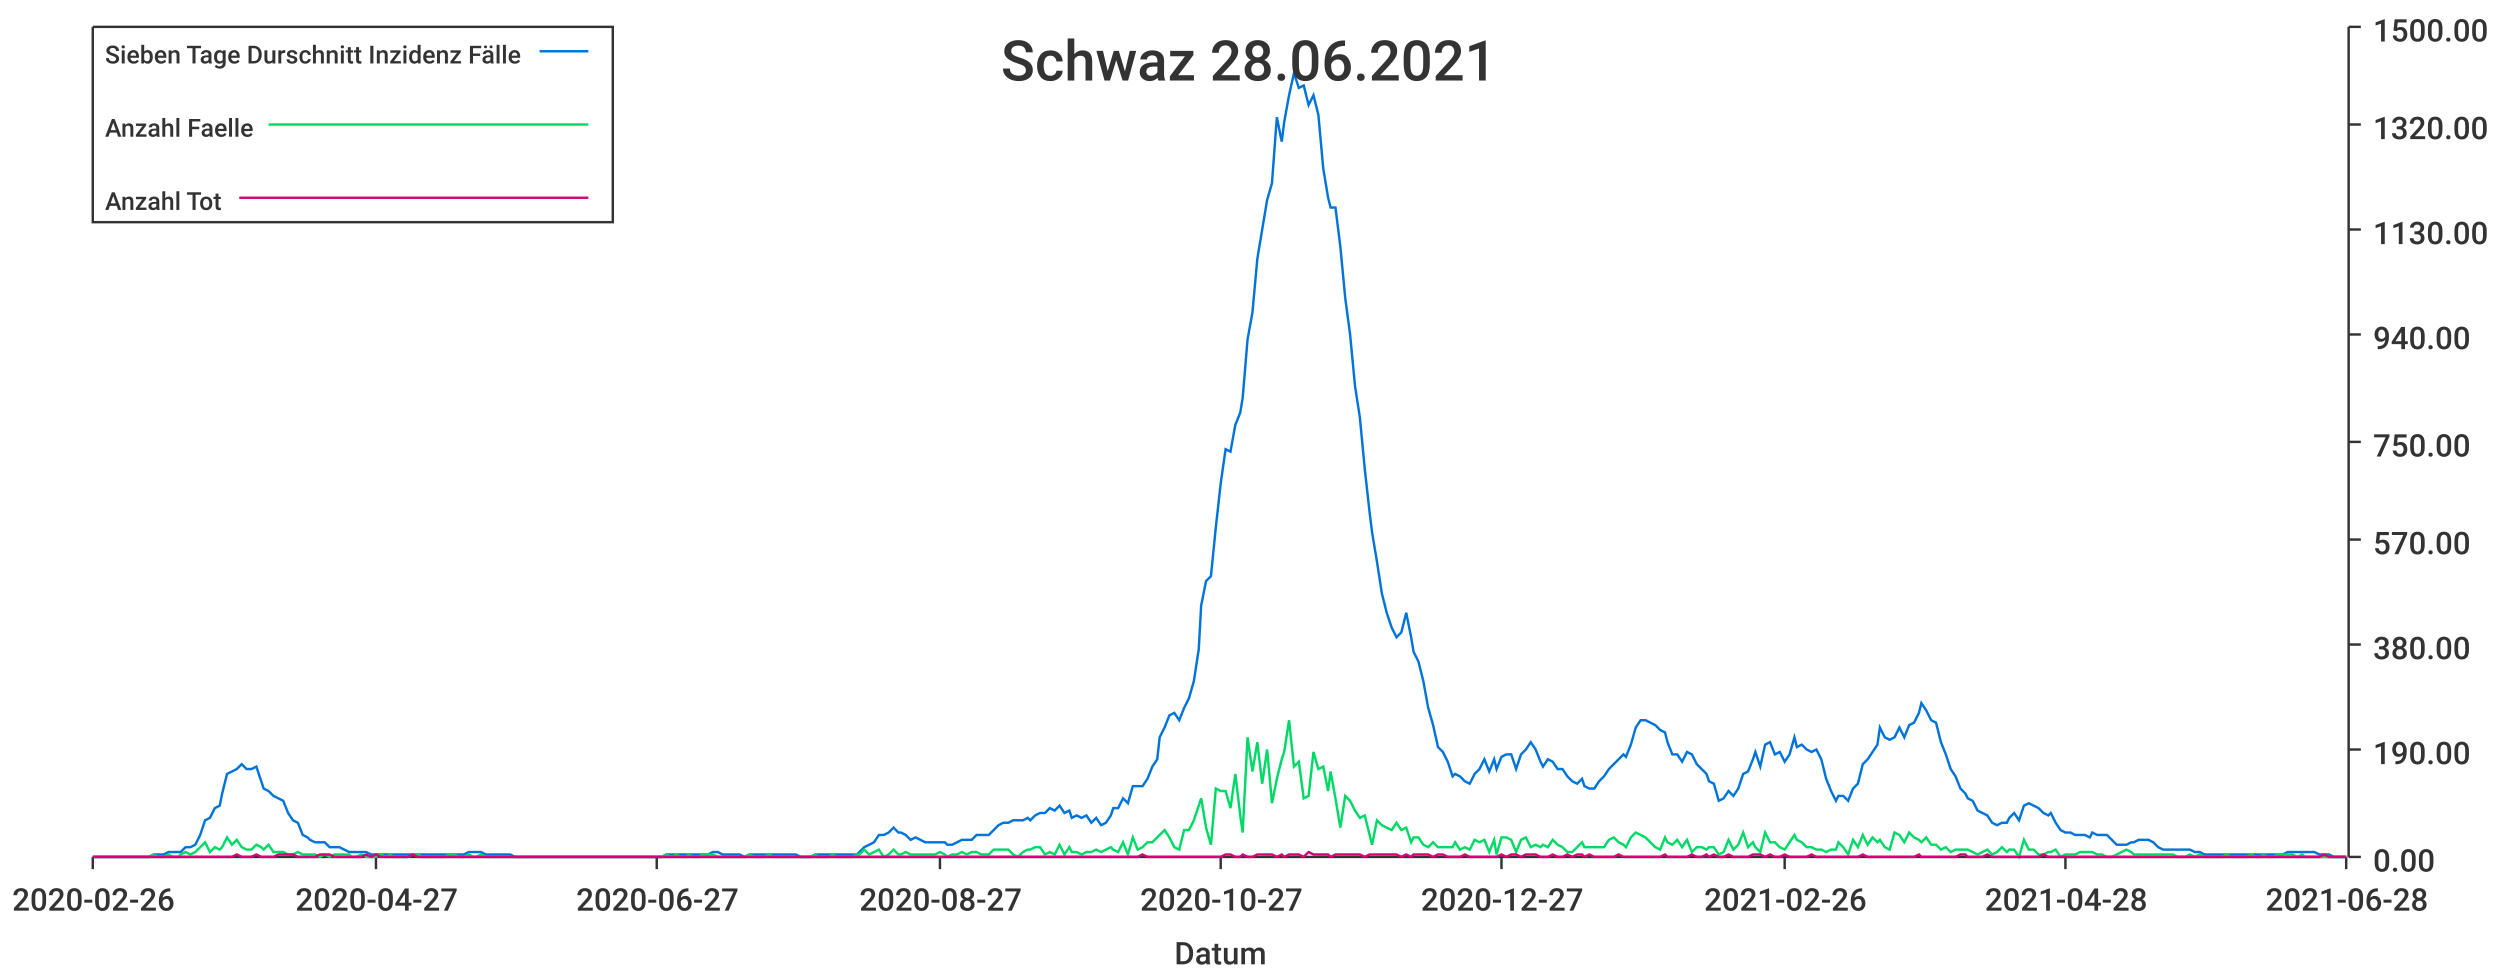
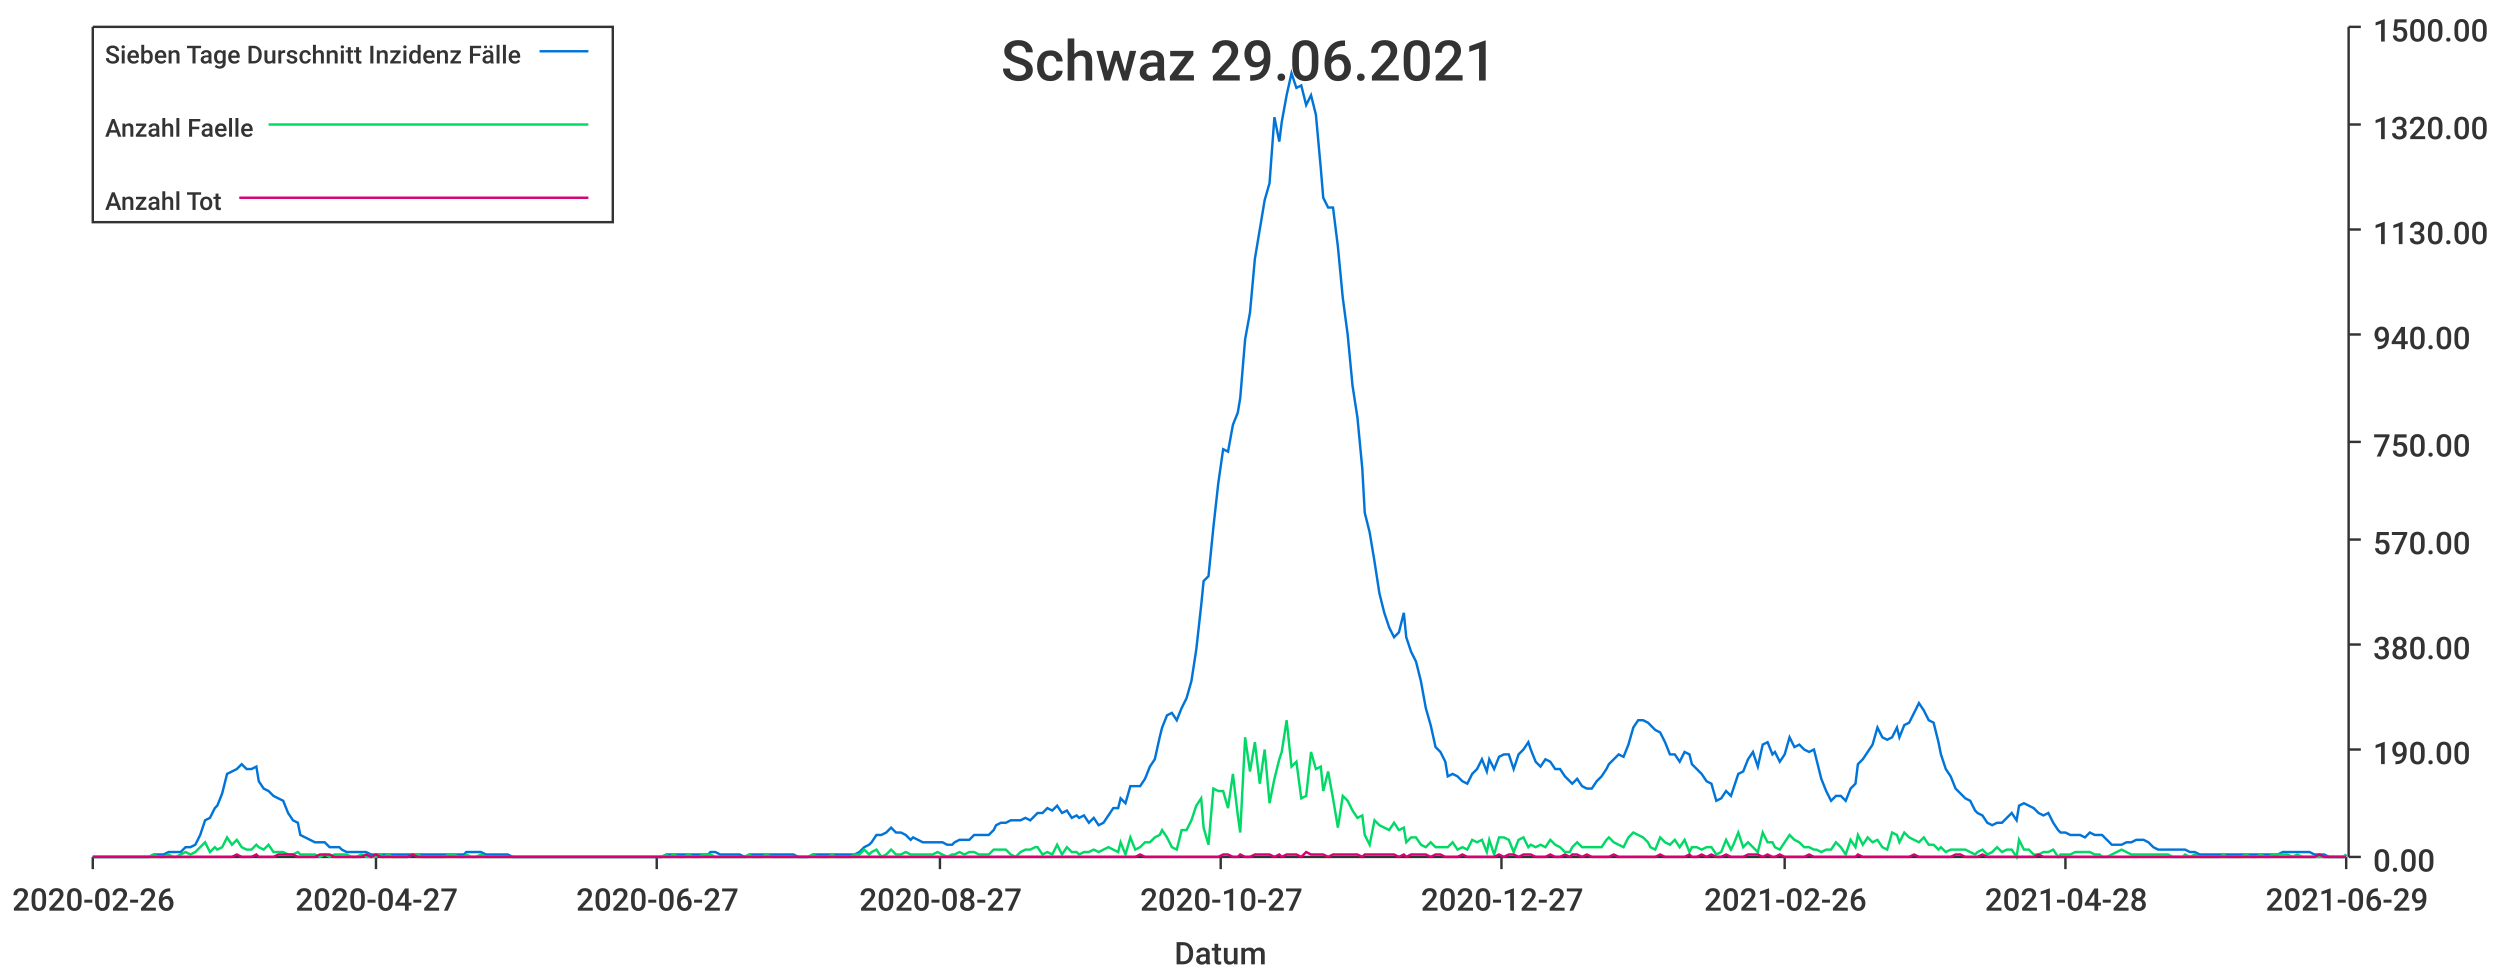
<svg xmlns="http://www.w3.org/2000/svg" width="1024" height="400">\n<path d="M 0 0 L 1024 0 L 1024 400 L 0 400 L 0 0" style="stroke-width:0;stroke:rgba(255,255,255,1.0);fill:rgba(255,255,255,1.0)" />
  <path d="M 38 11 L 961 11 L 961 351 L 38 351 L 38 11" style="stroke-width:0;stroke:rgba(255,255,255,1.0);fill:rgba(255,255,255,1.0)" />
  <path d="M 38 351 L 961 351" style="stroke-width:1;stroke:rgba(51,51,51,1.0);fill:none" />
  <path d="M 38 351 L 38 356" style="stroke-width:1;stroke:rgba(51,51,51,1.0);fill:none" />
  <text x="5" y="373" style="stroke-width:0;stroke:none;fill:rgba(51,51,51,1.0);font-size:12.8px;font-family:'Roboto Medium',sans-serif">2020-02-26</text>
  <path d="M 154 351 L 154 356" style="stroke-width:1;stroke:rgba(51,51,51,1.0);fill:none" />
  <text x="121" y="373" style="stroke-width:0;stroke:none;fill:rgba(51,51,51,1.0);font-size:12.8px;font-family:'Roboto Medium',sans-serif">2020-04-27</text>
  <path d="M 269 351 L 269 356" style="stroke-width:1;stroke:rgba(51,51,51,1.0);fill:none" />
  <text x="236" y="373" style="stroke-width:0;stroke:none;fill:rgba(51,51,51,1.0);font-size:12.8px;font-family:'Roboto Medium',sans-serif">2020-06-27</text>
  <path d="M 385 351 L 385 356" style="stroke-width:1;stroke:rgba(51,51,51,1.0);fill:none" />
  <text x="352" y="373" style="stroke-width:0;stroke:none;fill:rgba(51,51,51,1.0);font-size:12.8px;font-family:'Roboto Medium',sans-serif">2020-08-27</text>
  <path d="M 500 351 L 500 356" style="stroke-width:1;stroke:rgba(51,51,51,1.0);fill:none" />
  <text x="467" y="373" style="stroke-width:0;stroke:none;fill:rgba(51,51,51,1.0);font-size:12.8px;font-family:'Roboto Medium',sans-serif">2020-10-27</text>
  <path d="M 615 351 L 615 356" style="stroke-width:1;stroke:rgba(51,51,51,1.0);fill:none" />
  <text x="582" y="373" style="stroke-width:0;stroke:none;fill:rgba(51,51,51,1.0);font-size:12.8px;font-family:'Roboto Medium',sans-serif">2020-12-27</text>
  <path d="M 731 351 L 731 356" style="stroke-width:1;stroke:rgba(51,51,51,1.0);fill:none" />
  <text x="698" y="373" style="stroke-width:0;stroke:none;fill:rgba(51,51,51,1.0);font-size:12.8px;font-family:'Roboto Medium',sans-serif">2021-02-26</text>
  <path d="M 846 351 L 846 356" style="stroke-width:1;stroke:rgba(51,51,51,1.0);fill:none" />
  <text x="813" y="373" style="stroke-width:0;stroke:none;fill:rgba(51,51,51,1.0);font-size:12.8px;font-family:'Roboto Medium',sans-serif">2021-04-28</text>
  <path d="M 961 351 L 961 356" style="stroke-width:1;stroke:rgba(51,51,51,1.0);fill:none" />
-   <text x="928" y="373" style="stroke-width:0;stroke:none;fill:rgba(51,51,51,1.0);font-size:12.8px;font-family:'Roboto Medium',sans-serif">2021-06-28</text>
+   <text x="928" y="373" style="stroke-width:0;stroke:none;fill:rgba(51,51,51,1.0);font-size:12.8px;font-family:'Roboto Medium',sans-serif">2021-06-29</text>
  <text x="481" y="395" style="stroke-width:0;stroke:none;fill:rgba(51,51,51,1.0);font-size:12.8px;font-family:'Roboto Medium',sans-serif">Datum</text>
  <path d="M 962 351 L 962 11" style="stroke-width:1;stroke:rgba(51,51,51,1.0);fill:none" />
  <path d="M 962 351 L 967 351" style="stroke-width:1;stroke:rgba(51,51,51,1.0);fill:none" />
  <text x="972" y="357" style="stroke-width:0;stroke:none;fill:rgba(51,51,51,1.0);font-size:12.8px;font-family:'Roboto Medium',sans-serif">0.00</text>
  <path d="M 962 307 L 967 307" style="stroke-width:1;stroke:rgba(51,51,51,1.0);fill:none" />
  <text x="972" y="313" style="stroke-width:0;stroke:none;fill:rgba(51,51,51,1.0);font-size:12.8px;font-family:'Roboto Medium',sans-serif">190.00</text>
  <path d="M 962 264 L 967 264" style="stroke-width:1;stroke:rgba(51,51,51,1.0);fill:none" />
  <text x="972" y="270" style="stroke-width:0;stroke:none;fill:rgba(51,51,51,1.0);font-size:12.8px;font-family:'Roboto Medium',sans-serif">380.00</text>
  <path d="M 962 221 L 967 221" style="stroke-width:1;stroke:rgba(51,51,51,1.0);fill:none" />
  <text x="972" y="227" style="stroke-width:0;stroke:none;fill:rgba(51,51,51,1.0);font-size:12.8px;font-family:'Roboto Medium',sans-serif">570.00</text>
  <path d="M 962 181 L 967 181" style="stroke-width:1;stroke:rgba(51,51,51,1.0);fill:none" />
  <text x="972" y="187" style="stroke-width:0;stroke:none;fill:rgba(51,51,51,1.0);font-size:12.8px;font-family:'Roboto Medium',sans-serif">750.00</text>
  <path d="M 962 137 L 967 137" style="stroke-width:1;stroke:rgba(51,51,51,1.0);fill:none" />
  <text x="972" y="143" style="stroke-width:0;stroke:none;fill:rgba(51,51,51,1.0);font-size:12.8px;font-family:'Roboto Medium',sans-serif">940.00</text>
  <path d="M 962 94 L 967 94" style="stroke-width:1;stroke:rgba(51,51,51,1.0);fill:none" />
  <text x="972" y="100" style="stroke-width:0;stroke:none;fill:rgba(51,51,51,1.0);font-size:12.8px;font-family:'Roboto Medium',sans-serif">1130.00</text>
  <path d="M 962 51 L 967 51" style="stroke-width:1;stroke:rgba(51,51,51,1.0);fill:none" />
  <text x="972" y="57" style="stroke-width:0;stroke:none;fill:rgba(51,51,51,1.0);font-size:12.8px;font-family:'Roboto Medium',sans-serif">1320.00</text>
  <path d="M 962 11 L 967 11" style="stroke-width:1;stroke:rgba(51,51,51,1.0);fill:none" />
  <text x="972" y="17" style="stroke-width:0;stroke:none;fill:rgba(51,51,51,1.0);font-size:12.8px;font-family:'Roboto Medium',sans-serif">1500.00</text>
-   <path d="M 38 351 L 40 351 L 42 351 L 44 351 L 46 351 L 48 351 L 50 351 L 52 351 L 54 351 L 56 351 L 57 351 L 59 351 L 61 351 L 63 350 L 65 350 L 67 350 L 69 349 L 71 349 L 73 349 L 74 349 L 76 347 L 78 347 L 80 346 L 82 342 L 84 336 L 86 335 L 88 331 L 90 330 L 91 325 L 93 317 L 95 316 L 97 315 L 99 313 L 101 315 L 103 315 L 105 314 L 107 320 L 108 323 L 110 324 L 112 326 L 114 327 L 116 328 L 118 333 L 120 336 L 122 337 L 124 342 L 126 343 L 127 344 L 129 345 L 131 345 L 133 345 L 135 347 L 137 347 L 139 347 L 141 348 L 143 349 L 144 349 L 146 349 L 148 349 L 150 349 L 152 350 L 154 350 L 156 350 L 158 350 L 160 350 L 161 350 L 163 350 L 165 350 L 167 350 L 169 350 L 171 350 L 173 350 L 175 350 L 177 350 L 178 350 L 180 350 L 182 350 L 184 350 L 186 350 L 188 350 L 190 350 L 192 349 L 194 349 L 195 349 L 197 349 L 199 350 L 201 350 L 203 350 L 205 350 L 207 350 L 209 350 L 211 351 L 213 351 L 214 351 L 216 351 L 218 351 L 220 351 L 222 351 L 224 351 L 226 351 L 228 351 L 230 351 L 231 351 L 233 351 L 235 351 L 237 351 L 239 351 L 241 351 L 243 351 L 245 351 L 247 351 L 248 351 L 250 351 L 252 351 L 254 351 L 256 351 L 258 351 L 260 351 L 262 351 L 264 351 L 265 351 L 267 351 L 269 351 L 271 351 L 273 350 L 275 350 L 277 350 L 279 350 L 281 350 L 282 350 L 284 350 L 286 350 L 288 350 L 290 350 L 292 349 L 294 349 L 296 350 L 298 350 L 300 350 L 301 350 L 303 350 L 305 351 L 307 350 L 309 350 L 311 350 L 313 350 L 315 350 L 317 350 L 318 350 L 320 350 L 322 350 L 324 350 L 326 350 L 328 351 L 330 351 L 332 351 L 334 350 L 335 350 L 337 350 L 339 350 L 341 350 L 343 350 L 345 350 L 347 350 L 349 350 L 351 350 L 352 349 L 354 347 L 356 346 L 358 345 L 360 342 L 362 342 L 364 341 L 366 339 L 368 341 L 369 341 L 371 342 L 373 344 L 375 343 L 377 344 L 379 345 L 381 345 L 383 345 L 385 345 L 387 345 L 388 346 L 390 346 L 392 345 L 394 344 L 396 344 L 398 344 L 400 342 L 402 342 L 404 342 L 405 342 L 407 340 L 409 338 L 411 337 L 413 337 L 415 336 L 417 336 L 419 336 L 421 335 L 422 336 L 424 334 L 426 333 L 428 333 L 430 331 L 432 332 L 434 330 L 436 333 L 438 332 L 439 335 L 441 334 L 443 335 L 445 334 L 447 337 L 449 335 L 451 338 L 453 337 L 455 334 L 456 331 L 458 331 L 460 327 L 462 329 L 464 322 L 466 322 L 468 322 L 470 319 L 472 314 L 474 311 L 475 302 L 477 298 L 479 293 L 481 292 L 483 295 L 485 290 L 487 286 L 489 279 L 491 266 L 492 248 L 494 238 L 496 236 L 498 216 L 500 198 L 502 184 L 504 185 L 506 174 L 508 169 L 509 163 L 511 139 L 513 128 L 515 106 L 517 94 L 519 82 L 521 75 L 523 48 L 525 58 L 526 50 L 528 39 L 530 30 L 532 36 L 534 35 L 536 43 L 538 39 L 540 47 L 542 69 L 544 81 L 545 85 L 547 85 L 549 101 L 551 122 L 553 137 L 555 158 L 557 171 L 559 192 L 561 210 L 562 218 L 564 230 L 566 243 L 568 251 L 570 257 L 572 261 L 574 259 L 576 251 L 578 261 L 579 267 L 581 271 L 583 279 L 585 290 L 587 297 L 589 306 L 591 308 L 593 312 L 595 318 L 596 317 L 598 318 L 600 320 L 602 321 L 604 317 L 606 315 L 608 311 L 610 316 L 612 311 L 613 315 L 615 310 L 617 309 L 619 309 L 621 315 L 623 309 L 625 307 L 627 304 L 629 307 L 631 312 L 632 314 L 634 311 L 636 312 L 638 315 L 640 315 L 642 318 L 644 320 L 646 321 L 648 319 L 649 322 L 651 323 L 653 323 L 655 320 L 657 318 L 659 315 L 661 313 L 663 311 L 665 309 L 666 310 L 668 305 L 670 298 L 672 295 L 674 295 L 676 296 L 678 297 L 680 299 L 682 300 L 683 304 L 685 309 L 687 309 L 689 312 L 691 308 L 693 309 L 695 313 L 697 315 L 699 317 L 700 320 L 702 321 L 704 328 L 706 327 L 708 324 L 710 326 L 712 323 L 714 317 L 716 316 L 718 311 L 719 308 L 721 314 L 723 305 L 725 304 L 727 309 L 729 308 L 731 312 L 733 309 L 735 302 L 736 306 L 738 305 L 740 307 L 742 308 L 744 307 L 746 311 L 748 319 L 750 324 L 752 328 L 753 326 L 755 326 L 757 328 L 759 323 L 761 321 L 763 313 L 765 311 L 767 308 L 769 305 L 770 298 L 772 302 L 774 303 L 776 302 L 778 298 L 780 302 L 782 297 L 784 296 L 786 292 L 787 288 L 789 291 L 791 295 L 793 296 L 795 304 L 797 309 L 799 315 L 801 318 L 803 323 L 805 325 L 806 327 L 808 328 L 810 332 L 812 333 L 814 334 L 816 337 L 818 338 L 820 337 L 822 337 L 823 335 L 825 333 L 827 336 L 829 330 L 831 329 L 833 330 L 835 331 L 837 333 L 839 334 L 840 333 L 842 337 L 844 340 L 846 341 L 848 341 L 850 342 L 852 342 L 854 342 L 856 343 L 857 341 L 859 342 L 861 342 L 863 342 L 865 344 L 867 346 L 869 346 L 871 346 L 873 345 L 874 345 L 876 344 L 878 344 L 880 344 L 882 345 L 884 347 L 886 348 L 888 348 L 890 348 L 892 348 L 893 348 L 895 348 L 897 348 L 899 349 L 901 349 L 903 350 L 905 350 L 907 350 L 909 350 L 910 350 L 912 350 L 914 350 L 916 350 L 918 350 L 920 350 L 922 350 L 924 350 L 926 350 L 927 350 L 929 350 L 931 350 L 933 350 L 935 350 L 937 349 L 939 349 L 941 349 L 943 349 L 944 349 L 946 349 L 948 349 L 950 350 L 952 350 L 954 350 L 956 351 L 958 351 L 960 351 L 961 351" style="stroke-width:1;stroke:rgba(0,116,217,1.0);fill:none" />
-   <path d="M 38 351 L 40 351 L 42 351 L 44 351 L 46 351 L 48 351 L 50 351 L 52 351 L 54 351 L 56 351 L 57 351 L 59 351 L 61 351 L 63 350 L 65 351 L 67 351 L 69 350 L 71 351 L 73 351 L 74 350 L 76 349 L 78 350 L 80 349 L 82 347 L 84 345 L 86 349 L 88 347 L 90 348 L 91 347 L 93 343 L 95 346 L 97 344 L 99 347 L 101 348 L 103 348 L 105 346 L 107 347 L 108 348 L 110 346 L 112 349 L 114 349 L 116 349 L 118 350 L 120 350 L 122 349 L 124 350 L 126 350 L 127 350 L 129 350 L 131 351 L 133 350 L 135 351 L 137 350 L 139 350 L 141 350 L 143 350 L 144 351 L 146 351 L 148 350 L 150 351 L 152 351 L 154 351 L 156 350 L 158 351 L 160 350 L 161 351 L 163 351 L 165 351 L 167 351 L 169 350 L 171 350 L 173 351 L 175 351 L 177 351 L 178 351 L 180 351 L 182 351 L 184 350 L 186 350 L 188 351 L 190 351 L 192 350 L 194 351 L 195 351 L 197 350 L 199 351 L 201 351 L 203 351 L 205 351 L 207 351 L 209 351 L 211 351 L 213 351 L 214 351 L 216 351 L 218 351 L 220 351 L 222 351 L 224 351 L 226 351 L 228 351 L 230 351 L 231 351 L 233 351 L 235 351 L 237 351 L 239 351 L 241 351 L 243 351 L 245 351 L 247 351 L 248 351 L 250 351 L 252 351 L 254 351 L 256 351 L 258 351 L 260 351 L 262 351 L 264 351 L 265 351 L 267 351 L 269 351 L 271 351 L 273 350 L 275 351 L 277 350 L 279 351 L 281 351 L 282 350 L 284 351 L 286 351 L 288 350 L 290 350 L 292 350 L 294 351 L 296 351 L 298 351 L 300 351 L 301 351 L 303 351 L 305 351 L 307 350 L 309 351 L 311 351 L 313 351 L 315 350 L 317 351 L 318 351 L 320 351 L 322 351 L 324 351 L 326 351 L 328 351 L 330 351 L 332 351 L 334 350 L 335 351 L 337 351 L 339 351 L 341 350 L 343 351 L 345 351 L 347 351 L 349 351 L 351 350 L 352 350 L 354 348 L 356 350 L 358 349 L 360 348 L 362 351 L 364 350 L 366 348 L 368 350 L 369 350 L 371 349 L 373 350 L 375 350 L 377 350 L 379 350 L 381 350 L 383 350 L 385 349 L 387 350 L 388 351 L 390 350 L 392 350 L 394 349 L 396 350 L 398 349 L 400 349 L 402 350 L 404 350 L 405 350 L 407 348 L 409 348 L 411 348 L 413 348 L 415 350 L 417 351 L 419 349 L 421 348 L 422 348 L 424 347 L 426 347 L 428 350 L 430 349 L 432 350 L 434 346 L 436 350 L 438 347 L 439 349 L 441 349 L 443 350 L 445 349 L 447 349 L 449 348 L 451 349 L 453 348 L 455 347 L 456 348 L 458 349 L 460 345 L 462 350 L 464 343 L 466 348 L 468 347 L 470 345 L 472 345 L 474 343 L 475 342 L 477 340 L 479 343 L 481 347 L 483 348 L 485 340 L 487 340 L 489 336 L 491 330 L 492 327 L 494 339 L 496 346 L 498 323 L 500 324 L 502 324 L 504 331 L 506 317 L 508 334 L 509 341 L 511 302 L 513 316 L 515 304 L 517 321 L 519 307 L 521 329 L 523 319 L 525 311 L 526 308 L 528 295 L 530 314 L 532 312 L 534 327 L 536 326 L 538 308 L 540 315 L 542 314 L 544 324 L 545 316 L 547 327 L 549 339 L 551 326 L 553 328 L 555 332 L 557 335 L 559 334 L 561 342 L 562 346 L 564 336 L 566 338 L 568 339 L 570 340 L 572 337 L 574 340 L 576 339 L 578 345 L 579 343 L 581 343 L 583 346 L 585 347 L 587 345 L 589 347 L 591 347 L 593 347 L 595 347 L 596 345 L 598 348 L 600 347 L 602 348 L 604 344 L 606 345 L 608 344 L 610 349 L 612 344 L 613 350 L 615 343 L 617 343 L 619 344 L 621 349 L 623 344 L 625 343 L 627 347 L 629 346 L 631 347 L 632 346 L 634 347 L 636 344 L 638 346 L 640 347 L 642 349 L 644 349 L 646 347 L 648 345 L 649 347 L 651 347 L 653 347 L 655 347 L 657 347 L 659 344 L 661 343 L 663 345 L 665 346 L 666 347 L 668 343 L 670 341 L 672 342 L 674 343 L 676 345 L 678 347 L 680 348 L 682 343 L 683 345 L 685 346 L 687 344 L 689 347 L 691 344 L 693 349 L 695 347 L 697 347 L 699 348 L 700 347 L 702 347 L 704 350 L 706 349 L 708 344 L 710 348 L 712 346 L 714 341 L 716 347 L 718 345 L 719 347 L 721 349 L 723 341 L 725 345 L 727 345 L 729 347 L 731 348 L 733 345 L 735 342 L 736 344 L 738 345 L 740 347 L 742 347 L 744 348 L 746 348 L 748 349 L 750 348 L 752 348 L 753 345 L 755 347 L 757 350 L 759 344 L 761 347 L 763 342 L 765 346 L 767 343 L 769 345 L 770 344 L 772 347 L 774 348 L 776 341 L 778 342 L 780 345 L 782 341 L 784 343 L 786 344 L 787 345 L 789 343 L 791 346 L 793 346 L 795 348 L 797 347 L 799 349 L 801 348 L 803 348 L 805 348 L 806 348 L 808 349 L 810 350 L 812 349 L 814 348 L 816 350 L 818 349 L 820 347 L 822 349 L 823 348 L 825 348 L 827 351 L 829 344 L 831 348 L 833 348 L 835 350 L 837 350 L 839 349 L 840 349 L 842 348 L 844 351 L 846 350 L 848 350 L 850 350 L 852 349 L 854 349 L 856 349 L 857 349 L 859 350 L 861 350 L 863 351 L 865 351 L 867 350 L 869 349 L 871 348 L 873 349 L 874 350 L 876 350 L 878 350 L 880 350 L 882 350 L 884 350 L 886 350 L 888 350 L 890 350 L 892 351 L 893 351 L 895 351 L 897 350 L 899 351 L 901 350 L 903 351 L 905 351 L 907 351 L 909 351 L 910 351 L 912 350 L 914 351 L 916 351 L 918 351 L 920 351 L 922 350 L 924 351 L 926 351 L 927 350 L 929 351 L 931 351 L 933 350 L 935 350 L 937 350 L 939 350 L 941 351 L 943 350 L 944 351 L 946 351 L 948 351 L 950 351 L 952 351 L 954 351 L 956 351 L 958 351 L 960 351 L 961 351" style="stroke-width:1;stroke:rgba(0,217,101,1.0);fill:none" />
-   <path d="M 38 351 L 40 351 L 42 351 L 44 351 L 46 351 L 48 351 L 50 351 L 52 351 L 54 351 L 56 351 L 57 351 L 59 351 L 61 351 L 63 351 L 65 351 L 67 351 L 69 351 L 71 351 L 73 351 L 74 351 L 76 351 L 78 351 L 80 351 L 82 351 L 84 351 L 86 351 L 88 351 L 90 351 L 91 351 L 93 351 L 95 351 L 97 350 L 99 351 L 101 351 L 103 351 L 105 350 L 107 351 L 108 351 L 110 351 L 112 351 L 114 350 L 116 350 L 118 350 L 120 350 L 122 351 L 124 351 L 126 351 L 127 351 L 129 351 L 131 350 L 133 350 L 135 350 L 137 351 L 139 351 L 141 351 L 143 351 L 144 351 L 146 351 L 148 351 L 150 350 L 152 351 L 154 350 L 156 351 L 158 351 L 160 351 L 161 351 L 163 351 L 165 351 L 167 351 L 169 350 L 171 351 L 173 351 L 175 351 L 177 351 L 178 351 L 180 351 L 182 351 L 184 351 L 186 351 L 188 351 L 190 351 L 192 351 L 194 351 L 195 351 L 197 351 L 199 351 L 201 351 L 203 351 L 205 351 L 207 351 L 209 351 L 211 351 L 213 351 L 214 351 L 216 351 L 218 351 L 220 351 L 222 351 L 224 351 L 226 351 L 228 351 L 230 351 L 231 351 L 233 351 L 235 351 L 237 351 L 239 351 L 241 351 L 243 351 L 245 351 L 247 351 L 248 351 L 250 351 L 252 351 L 254 351 L 256 351 L 258 351 L 260 351 L 262 351 L 264 351 L 265 351 L 267 351 L 269 351 L 271 351 L 273 351 L 275 351 L 277 351 L 279 351 L 281 351 L 282 351 L 284 351 L 286 351 L 288 351 L 290 351 L 292 351 L 294 351 L 296 351 L 298 351 L 300 351 L 301 351 L 303 351 L 305 351 L 307 351 L 309 351 L 311 351 L 313 351 L 315 351 L 317 351 L 318 351 L 320 351 L 322 351 L 324 351 L 326 351 L 328 351 L 330 351 L 332 351 L 334 351 L 335 351 L 337 351 L 339 351 L 341 351 L 343 351 L 345 351 L 347 351 L 349 351 L 351 351 L 352 351 L 354 351 L 356 351 L 358 351 L 360 351 L 362 351 L 364 351 L 366 351 L 368 351 L 369 351 L 371 351 L 373 351 L 375 351 L 377 351 L 379 351 L 381 351 L 383 351 L 385 351 L 387 351 L 388 351 L 390 351 L 392 351 L 394 351 L 396 351 L 398 351 L 400 351 L 402 351 L 404 351 L 405 351 L 407 351 L 409 351 L 411 351 L 413 351 L 415 351 L 417 351 L 419 351 L 421 351 L 422 351 L 424 351 L 426 351 L 428 351 L 430 351 L 432 351 L 434 351 L 436 351 L 438 351 L 439 351 L 441 351 L 443 351 L 445 351 L 447 351 L 449 351 L 451 351 L 453 351 L 455 351 L 456 351 L 458 351 L 460 351 L 462 351 L 464 351 L 466 351 L 468 350 L 470 351 L 472 351 L 474 351 L 475 351 L 477 351 L 479 351 L 481 351 L 483 351 L 485 351 L 487 351 L 489 351 L 491 351 L 492 351 L 494 351 L 496 351 L 498 351 L 500 351 L 502 350 L 504 350 L 506 351 L 508 351 L 509 350 L 511 351 L 513 351 L 515 350 L 517 350 L 519 350 L 521 350 L 523 351 L 525 350 L 526 351 L 528 350 L 530 350 L 532 350 L 534 351 L 536 349 L 538 350 L 540 350 L 542 350 L 544 350 L 545 351 L 547 350 L 549 350 L 551 350 L 553 350 L 555 350 L 557 350 L 559 351 L 561 350 L 562 350 L 564 350 L 566 350 L 568 350 L 570 350 L 572 350 L 574 351 L 576 350 L 578 351 L 579 350 L 581 350 L 583 350 L 585 350 L 587 351 L 589 350 L 591 350 L 593 351 L 595 351 L 596 351 L 598 351 L 600 350 L 602 351 L 604 351 L 606 351 L 608 351 L 610 351 L 612 351 L 613 351 L 615 350 L 617 351 L 619 350 L 621 350 L 623 351 L 625 350 L 627 350 L 629 350 L 631 351 L 632 351 L 634 351 L 636 350 L 638 351 L 640 351 L 642 350 L 644 351 L 646 350 L 648 350 L 649 351 L 651 350 L 653 351 L 655 351 L 657 351 L 659 351 L 661 351 L 663 350 L 665 351 L 666 351 L 668 351 L 670 351 L 672 351 L 674 351 L 676 351 L 678 351 L 680 351 L 682 350 L 683 351 L 685 351 L 687 351 L 689 351 L 691 351 L 693 350 L 695 351 L 697 351 L 699 350 L 700 351 L 702 350 L 704 351 L 706 351 L 708 350 L 710 351 L 712 351 L 714 351 L 716 351 L 718 350 L 719 350 L 721 350 L 723 351 L 725 350 L 727 351 L 729 351 L 731 350 L 733 351 L 735 351 L 736 351 L 738 351 L 740 351 L 742 350 L 744 351 L 746 351 L 748 351 L 750 351 L 752 351 L 753 351 L 755 351 L 757 351 L 759 351 L 761 351 L 763 350 L 765 351 L 767 351 L 769 351 L 770 351 L 772 351 L 774 351 L 776 351 L 778 351 L 780 351 L 782 351 L 784 351 L 786 350 L 787 351 L 789 351 L 791 351 L 793 351 L 795 351 L 797 351 L 799 351 L 801 351 L 803 350 L 805 350 L 806 351 L 808 351 L 810 351 L 812 351 L 814 350 L 816 351 L 818 351 L 820 351 L 822 351 L 823 351 L 825 351 L 827 351 L 829 351 L 831 351 L 833 351 L 835 351 L 837 350 L 839 351 L 840 351 L 842 351 L 844 351 L 846 351 L 848 351 L 850 351 L 852 351 L 854 351 L 856 351 L 857 351 L 859 351 L 861 351 L 863 351 L 865 351 L 867 351 L 869 351 L 871 351 L 873 351 L 874 351 L 876 351 L 878 351 L 880 351 L 882 351 L 884 351 L 886 351 L 888 351 L 890 351 L 892 351 L 893 351 L 895 351 L 897 351 L 899 351 L 901 351 L 903 351 L 905 351 L 907 351 L 909 351 L 910 351 L 912 351 L 914 351 L 916 351 L 918 351 L 920 351 L 922 351 L 924 351 L 926 351 L 927 351 L 929 351 L 931 351 L 933 351 L 935 351 L 937 351 L 939 351 L 941 351 L 943 351 L 944 351 L 946 351 L 948 351 L 950 351 L 952 350 L 954 351 L 956 351 L 958 351 L 960 351 L 961 351" style="stroke-width:1;stroke:rgba(217,0,116,1.0);fill:none" />
-   <text x="410" y="33" style="stroke-width:0;stroke:none;fill:rgba(51,51,51,1.0);font-size:23.0px;font-family:'Roboto Medium',sans-serif">Schwaz 28.06.2021</text>
+   <path d="M 38 351 L 40 351 L 42 351 L 44 351 L 46 351 L 48 351 L 50 351 L 52 351 L 54 351 L 55 351 L 57 351 L 59 351 L 61 351 L 63 350 L 65 350 L 67 350 L 69 349 L 71 349 L 72 349 L 74 349 L 76 347 L 78 347 L 80 346 L 82 342 L 84 336 L 86 335 L 88 331 L 89 330 L 91 325 L 93 317 L 95 316 L 97 315 L 99 313 L 101 315 L 103 315 L 105 314 L 106 320 L 108 323 L 110 324 L 112 326 L 114 327 L 116 328 L 118 333 L 120 336 L 122 337 L 123 342 L 125 343 L 127 344 L 129 345 L 131 345 L 133 345 L 135 347 L 137 347 L 139 347 L 140 348 L 142 349 L 144 349 L 146 349 L 148 349 L 150 349 L 152 350 L 154 350 L 156 350 L 157 350 L 159 350 L 161 350 L 163 350 L 165 350 L 167 350 L 169 350 L 171 350 L 173 350 L 174 350 L 176 350 L 178 350 L 180 350 L 182 350 L 184 350 L 186 350 L 188 350 L 190 350 L 191 349 L 193 349 L 195 349 L 197 349 L 199 350 L 201 350 L 203 350 L 205 350 L 206 350 L 208 350 L 210 351 L 212 351 L 214 351 L 216 351 L 218 351 L 220 351 L 222 351 L 223 351 L 225 351 L 227 351 L 229 351 L 231 351 L 233 351 L 235 351 L 237 351 L 239 351 L 240 351 L 242 351 L 244 351 L 246 351 L 248 351 L 250 351 L 252 351 L 254 351 L 256 351 L 257 351 L 259 351 L 261 351 L 263 351 L 265 351 L 267 351 L 269 351 L 271 351 L 273 350 L 274 350 L 276 350 L 278 350 L 280 350 L 282 350 L 284 350 L 286 350 L 288 350 L 290 350 L 291 349 L 293 349 L 295 350 L 297 350 L 299 350 L 301 350 L 303 350 L 305 351 L 307 350 L 308 350 L 310 350 L 312 350 L 314 350 L 316 350 L 318 350 L 320 350 L 322 350 L 324 350 L 325 350 L 327 351 L 329 351 L 331 351 L 333 350 L 335 350 L 337 350 L 339 350 L 341 350 L 342 350 L 344 350 L 346 350 L 348 350 L 350 350 L 352 349 L 354 347 L 356 346 L 357 345 L 359 342 L 361 342 L 363 341 L 365 339 L 367 341 L 369 341 L 371 342 L 373 344 L 374 343 L 376 344 L 378 345 L 380 345 L 382 345 L 384 345 L 386 345 L 388 346 L 390 346 L 391 345 L 393 344 L 395 344 L 397 344 L 399 342 L 401 342 L 403 342 L 405 342 L 407 340 L 408 338 L 410 337 L 412 337 L 414 336 L 416 336 L 418 336 L 420 335 L 422 336 L 424 334 L 425 333 L 427 333 L 429 331 L 431 332 L 433 330 L 435 333 L 437 332 L 439 335 L 441 334 L 442 335 L 444 334 L 446 337 L 448 335 L 450 338 L 452 337 L 454 334 L 456 331 L 458 331 L 459 327 L 461 329 L 463 322 L 465 322 L 467 322 L 469 319 L 471 314 L 473 311 L 475 302 L 476 298 L 478 293 L 480 292 L 482 295 L 484 290 L 486 286 L 488 279 L 490 266 L 492 248 L 493 238 L 495 236 L 497 216 L 499 198 L 501 184 L 503 185 L 505 174 L 507 169 L 508 163 L 510 139 L 512 128 L 514 106 L 516 94 L 518 82 L 520 75 L 522 48 L 524 58 L 525 50 L 527 39 L 529 30 L 531 36 L 533 35 L 535 43 L 537 39 L 539 47 L 541 69 L 542 81 L 544 85 L 546 85 L 548 101 L 550 122 L 552 137 L 554 158 L 556 171 L 558 192 L 559 210 L 561 218 L 563 230 L 565 243 L 567 251 L 569 257 L 571 261 L 573 259 L 575 251 L 576 261 L 578 267 L 580 271 L 582 279 L 584 290 L 586 297 L 588 306 L 590 308 L 592 312 L 593 318 L 595 317 L 597 318 L 599 320 L 601 321 L 603 317 L 605 315 L 607 311 L 609 316 L 610 311 L 612 315 L 614 310 L 616 309 L 618 309 L 620 315 L 622 309 L 624 307 L 626 304 L 627 307 L 629 312 L 631 314 L 633 311 L 635 312 L 637 315 L 639 315 L 641 318 L 643 320 L 644 321 L 646 319 L 648 322 L 650 323 L 652 323 L 654 320 L 656 318 L 658 315 L 659 313 L 661 311 L 663 309 L 665 310 L 667 305 L 669 298 L 671 295 L 673 295 L 675 296 L 676 297 L 678 299 L 680 300 L 682 304 L 684 309 L 686 309 L 688 312 L 690 308 L 692 309 L 693 313 L 695 315 L 697 317 L 699 320 L 701 321 L 703 328 L 705 327 L 707 324 L 709 326 L 710 323 L 712 317 L 714 316 L 716 311 L 718 308 L 720 314 L 722 305 L 724 304 L 726 309 L 727 308 L 729 312 L 731 309 L 733 302 L 735 306 L 737 305 L 739 307 L 741 308 L 743 307 L 744 311 L 746 319 L 748 324 L 750 328 L 752 326 L 754 326 L 756 328 L 758 323 L 760 321 L 761 313 L 763 311 L 765 308 L 767 305 L 769 298 L 771 302 L 773 303 L 775 302 L 777 298 L 778 302 L 780 297 L 782 296 L 784 292 L 786 288 L 788 291 L 790 295 L 792 296 L 794 304 L 795 309 L 797 315 L 799 318 L 801 323 L 803 325 L 805 327 L 807 328 L 809 332 L 810 333 L 812 334 L 814 337 L 816 338 L 818 337 L 820 337 L 822 335 L 824 333 L 826 336 L 827 330 L 829 329 L 831 330 L 833 331 L 835 333 L 837 334 L 839 333 L 841 337 L 843 340 L 844 341 L 846 341 L 848 342 L 850 342 L 852 342 L 854 343 L 856 341 L 858 342 L 860 342 L 861 342 L 863 344 L 865 346 L 867 346 L 869 346 L 871 345 L 873 345 L 875 344 L 877 344 L 878 344 L 880 345 L 882 347 L 884 348 L 886 348 L 888 348 L 890 348 L 892 348 L 894 348 L 895 348 L 897 349 L 899 349 L 901 350 L 903 350 L 905 350 L 907 350 L 909 350 L 911 350 L 912 350 L 914 350 L 916 350 L 918 350 L 920 350 L 922 350 L 924 350 L 926 350 L 928 350 L 929 350 L 931 350 L 933 350 L 935 349 L 937 349 L 939 349 L 941 349 L 943 349 L 945 349 L 946 349 L 948 350 L 950 350 L 952 350 L 954 351 L 956 351 L 958 351 L 960 351 L 961 350" style="stroke-width:1;stroke:rgba(0,116,217,1.0);fill:none" />
+   <path d="M 38 351 L 40 351 L 42 351 L 44 351 L 46 351 L 48 351 L 50 351 L 52 351 L 54 351 L 55 351 L 57 351 L 59 351 L 61 351 L 63 350 L 65 351 L 67 351 L 69 350 L 71 351 L 72 351 L 74 350 L 76 349 L 78 350 L 80 349 L 82 347 L 84 345 L 86 349 L 88 347 L 89 348 L 91 347 L 93 343 L 95 346 L 97 344 L 99 347 L 101 348 L 103 348 L 105 346 L 106 347 L 108 348 L 110 346 L 112 349 L 114 349 L 116 349 L 118 350 L 120 350 L 122 349 L 123 350 L 125 350 L 127 350 L 129 350 L 131 351 L 133 350 L 135 351 L 137 350 L 139 350 L 140 350 L 142 350 L 144 351 L 146 351 L 148 350 L 150 351 L 152 351 L 154 351 L 156 350 L 157 351 L 159 350 L 161 351 L 163 351 L 165 351 L 167 351 L 169 350 L 171 350 L 173 351 L 174 351 L 176 351 L 178 351 L 180 351 L 182 351 L 184 350 L 186 350 L 188 351 L 190 351 L 191 350 L 193 351 L 195 351 L 197 350 L 199 351 L 201 351 L 203 351 L 205 351 L 206 351 L 208 351 L 210 351 L 212 351 L 214 351 L 216 351 L 218 351 L 220 351 L 222 351 L 223 351 L 225 351 L 227 351 L 229 351 L 231 351 L 233 351 L 235 351 L 237 351 L 239 351 L 240 351 L 242 351 L 244 351 L 246 351 L 248 351 L 250 351 L 252 351 L 254 351 L 256 351 L 257 351 L 259 351 L 261 351 L 263 351 L 265 351 L 267 351 L 269 351 L 271 351 L 273 350 L 274 351 L 276 350 L 278 351 L 280 351 L 282 350 L 284 351 L 286 351 L 288 350 L 290 350 L 291 350 L 293 351 L 295 351 L 297 351 L 299 351 L 301 351 L 303 351 L 305 351 L 307 350 L 308 351 L 310 351 L 312 351 L 314 350 L 316 351 L 318 351 L 320 351 L 322 351 L 324 351 L 325 351 L 327 351 L 329 351 L 331 351 L 333 350 L 335 351 L 337 351 L 339 351 L 341 350 L 342 351 L 344 351 L 346 351 L 348 351 L 350 350 L 352 350 L 354 348 L 356 350 L 357 349 L 359 348 L 361 351 L 363 350 L 365 348 L 367 350 L 369 350 L 371 349 L 373 350 L 374 350 L 376 350 L 378 350 L 380 350 L 382 350 L 384 349 L 386 350 L 388 351 L 390 350 L 391 350 L 393 349 L 395 350 L 397 349 L 399 349 L 401 350 L 403 350 L 405 350 L 407 348 L 408 348 L 410 348 L 412 348 L 414 350 L 416 351 L 418 349 L 420 348 L 422 348 L 424 347 L 425 347 L 427 350 L 429 349 L 431 350 L 433 346 L 435 350 L 437 347 L 439 349 L 441 349 L 442 350 L 444 349 L 446 349 L 448 348 L 450 349 L 452 348 L 454 347 L 456 348 L 458 349 L 459 345 L 461 350 L 463 343 L 465 348 L 467 347 L 469 345 L 471 345 L 473 343 L 475 342 L 476 340 L 478 343 L 480 347 L 482 348 L 484 340 L 486 340 L 488 336 L 490 330 L 492 327 L 493 339 L 495 346 L 497 323 L 499 324 L 501 324 L 503 331 L 505 317 L 507 334 L 508 341 L 510 302 L 512 316 L 514 304 L 516 321 L 518 307 L 520 329 L 522 319 L 524 311 L 525 308 L 527 295 L 529 314 L 531 312 L 533 327 L 535 326 L 537 308 L 539 315 L 541 314 L 542 324 L 544 316 L 546 327 L 548 339 L 550 326 L 552 328 L 554 332 L 556 335 L 558 334 L 559 342 L 561 346 L 563 336 L 565 338 L 567 339 L 569 340 L 571 337 L 573 340 L 575 339 L 576 345 L 578 343 L 580 343 L 582 346 L 584 347 L 586 345 L 588 347 L 590 347 L 592 347 L 593 347 L 595 345 L 597 348 L 599 347 L 601 348 L 603 344 L 605 345 L 607 344 L 609 349 L 610 344 L 612 350 L 614 343 L 616 343 L 618 344 L 620 349 L 622 344 L 624 343 L 626 347 L 627 346 L 629 347 L 631 346 L 633 347 L 635 344 L 637 346 L 639 347 L 641 349 L 643 349 L 644 347 L 646 345 L 648 347 L 650 347 L 652 347 L 654 347 L 656 347 L 658 344 L 659 343 L 661 345 L 663 346 L 665 347 L 667 343 L 669 341 L 671 342 L 673 343 L 675 345 L 676 347 L 678 348 L 680 343 L 682 345 L 684 346 L 686 344 L 688 347 L 690 344 L 692 349 L 693 347 L 695 347 L 697 348 L 699 347 L 701 347 L 703 350 L 705 349 L 707 344 L 709 348 L 710 346 L 712 341 L 714 347 L 716 345 L 718 347 L 720 349 L 722 341 L 724 345 L 726 345 L 727 347 L 729 348 L 731 345 L 733 342 L 735 344 L 737 345 L 739 347 L 741 347 L 743 348 L 744 348 L 746 349 L 748 348 L 750 348 L 752 345 L 754 347 L 756 350 L 758 344 L 760 347 L 761 342 L 763 346 L 765 343 L 767 345 L 769 344 L 771 347 L 773 348 L 775 341 L 777 342 L 778 345 L 780 341 L 782 343 L 784 344 L 786 345 L 788 343 L 790 346 L 792 346 L 794 348 L 795 347 L 797 349 L 799 348 L 801 348 L 803 348 L 805 348 L 807 349 L 809 350 L 810 349 L 812 348 L 814 350 L 816 349 L 818 347 L 820 349 L 822 348 L 824 348 L 826 351 L 827 344 L 829 348 L 831 348 L 833 350 L 835 350 L 837 349 L 839 349 L 841 348 L 843 351 L 844 350 L 846 350 L 848 350 L 850 349 L 852 349 L 854 349 L 856 349 L 858 350 L 860 350 L 861 351 L 863 351 L 865 350 L 867 349 L 869 348 L 871 349 L 873 350 L 875 350 L 877 350 L 878 350 L 880 350 L 882 350 L 884 350 L 886 350 L 888 350 L 890 351 L 892 351 L 894 351 L 895 350 L 897 351 L 899 350 L 901 351 L 903 351 L 905 351 L 907 351 L 909 351 L 911 350 L 912 351 L 914 351 L 916 351 L 918 351 L 920 350 L 922 351 L 924 351 L 926 350 L 928 351 L 929 351 L 931 350 L 933 350 L 935 350 L 937 350 L 939 351 L 941 350 L 943 351 L 945 351 L 946 351 L 948 351 L 950 351 L 952 351 L 954 351 L 956 351 L 958 351 L 960 351 L 961 350" style="stroke-width:1;stroke:rgba(0,217,101,1.0);fill:none" />
+   <path d="M 38 351 L 40 351 L 42 351 L 44 351 L 46 351 L 48 351 L 50 351 L 52 351 L 54 351 L 55 351 L 57 351 L 59 351 L 61 351 L 63 351 L 65 351 L 67 351 L 69 351 L 71 351 L 72 351 L 74 351 L 76 351 L 78 351 L 80 351 L 82 351 L 84 351 L 86 351 L 88 351 L 89 351 L 91 351 L 93 351 L 95 351 L 97 350 L 99 351 L 101 351 L 103 351 L 105 350 L 106 351 L 108 351 L 110 351 L 112 351 L 114 350 L 116 350 L 118 350 L 120 350 L 122 351 L 123 351 L 125 351 L 127 351 L 129 351 L 131 350 L 133 350 L 135 350 L 137 351 L 139 351 L 140 351 L 142 351 L 144 351 L 146 351 L 148 351 L 150 350 L 152 351 L 154 350 L 156 351 L 157 351 L 159 351 L 161 351 L 163 351 L 165 351 L 167 351 L 169 350 L 171 351 L 173 351 L 174 351 L 176 351 L 178 351 L 180 351 L 182 351 L 184 351 L 186 351 L 188 351 L 190 351 L 191 351 L 193 351 L 195 351 L 197 351 L 199 351 L 201 351 L 203 351 L 205 351 L 206 351 L 208 351 L 210 351 L 212 351 L 214 351 L 216 351 L 218 351 L 220 351 L 222 351 L 223 351 L 225 351 L 227 351 L 229 351 L 231 351 L 233 351 L 235 351 L 237 351 L 239 351 L 240 351 L 242 351 L 244 351 L 246 351 L 248 351 L 250 351 L 252 351 L 254 351 L 256 351 L 257 351 L 259 351 L 261 351 L 263 351 L 265 351 L 267 351 L 269 351 L 271 351 L 273 351 L 274 351 L 276 351 L 278 351 L 280 351 L 282 351 L 284 351 L 286 351 L 288 351 L 290 351 L 291 351 L 293 351 L 295 351 L 297 351 L 299 351 L 301 351 L 303 351 L 305 351 L 307 351 L 308 351 L 310 351 L 312 351 L 314 351 L 316 351 L 318 351 L 320 351 L 322 351 L 324 351 L 325 351 L 327 351 L 329 351 L 331 351 L 333 351 L 335 351 L 337 351 L 339 351 L 341 351 L 342 351 L 344 351 L 346 351 L 348 351 L 350 351 L 352 351 L 354 351 L 356 351 L 357 351 L 359 351 L 361 351 L 363 351 L 365 351 L 367 351 L 369 351 L 371 351 L 373 351 L 374 351 L 376 351 L 378 351 L 380 351 L 382 351 L 384 351 L 386 351 L 388 351 L 390 351 L 391 351 L 393 351 L 395 351 L 397 351 L 399 351 L 401 351 L 403 351 L 405 351 L 407 351 L 408 351 L 410 351 L 412 351 L 414 351 L 416 351 L 418 351 L 420 351 L 422 351 L 424 351 L 425 351 L 427 351 L 429 351 L 431 351 L 433 351 L 435 351 L 437 351 L 439 351 L 441 351 L 442 351 L 444 351 L 446 351 L 448 351 L 450 351 L 452 351 L 454 351 L 456 351 L 458 351 L 459 351 L 461 351 L 463 351 L 465 351 L 467 350 L 469 351 L 471 351 L 473 351 L 475 351 L 476 351 L 478 351 L 480 351 L 482 351 L 484 351 L 486 351 L 488 351 L 490 351 L 492 351 L 493 351 L 495 351 L 497 351 L 499 351 L 501 350 L 503 350 L 505 351 L 507 351 L 508 350 L 510 351 L 512 351 L 514 350 L 516 350 L 518 350 L 520 350 L 522 351 L 524 350 L 525 351 L 527 350 L 529 350 L 531 350 L 533 351 L 535 349 L 537 350 L 539 350 L 541 350 L 542 350 L 544 351 L 546 350 L 548 350 L 550 350 L 552 350 L 554 350 L 556 350 L 558 351 L 559 350 L 561 350 L 563 350 L 565 350 L 567 350 L 569 350 L 571 350 L 573 351 L 575 350 L 576 351 L 578 350 L 580 350 L 582 350 L 584 350 L 586 351 L 588 350 L 590 350 L 592 351 L 593 351 L 595 351 L 597 351 L 599 350 L 601 351 L 603 351 L 605 351 L 607 351 L 609 351 L 610 351 L 612 351 L 614 350 L 616 351 L 618 350 L 620 350 L 622 351 L 624 350 L 626 350 L 627 350 L 629 351 L 631 351 L 633 351 L 635 350 L 637 351 L 639 351 L 641 350 L 643 351 L 644 350 L 646 350 L 648 351 L 650 350 L 652 351 L 654 351 L 656 351 L 658 351 L 659 351 L 661 350 L 663 351 L 665 351 L 667 351 L 669 351 L 671 351 L 673 351 L 675 351 L 676 351 L 678 351 L 680 350 L 682 351 L 684 351 L 686 351 L 688 351 L 690 351 L 692 350 L 693 351 L 695 351 L 697 350 L 699 351 L 701 350 L 703 351 L 705 351 L 707 350 L 709 351 L 710 351 L 712 351 L 714 351 L 716 350 L 718 350 L 720 350 L 722 351 L 724 350 L 726 351 L 727 351 L 729 350 L 731 351 L 733 351 L 735 351 L 737 351 L 739 351 L 741 350 L 743 351 L 744 351 L 746 351 L 748 351 L 750 351 L 752 351 L 754 351 L 756 351 L 758 351 L 760 351 L 761 350 L 763 351 L 765 351 L 767 351 L 769 351 L 771 351 L 773 351 L 775 351 L 777 351 L 778 351 L 780 351 L 782 351 L 784 350 L 786 351 L 788 351 L 790 351 L 792 351 L 794 351 L 795 351 L 797 351 L 799 351 L 801 350 L 803 350 L 805 351 L 807 351 L 809 351 L 810 351 L 812 350 L 814 351 L 816 351 L 818 351 L 820 351 L 822 351 L 824 351 L 826 351 L 827 351 L 829 351 L 831 351 L 833 351 L 835 350 L 837 351 L 839 351 L 841 351 L 843 351 L 844 351 L 846 351 L 848 351 L 850 351 L 852 351 L 854 351 L 856 351 L 858 351 L 860 351 L 861 351 L 863 351 L 865 351 L 867 351 L 869 351 L 871 351 L 873 351 L 875 351 L 877 351 L 878 351 L 880 351 L 882 351 L 884 351 L 886 351 L 888 351 L 890 351 L 892 351 L 894 351 L 895 351 L 897 351 L 899 351 L 901 351 L 903 351 L 905 351 L 907 351 L 909 351 L 911 351 L 912 351 L 914 351 L 916 351 L 918 351 L 920 351 L 922 351 L 924 351 L 926 351 L 928 351 L 929 351 L 931 351 L 933 351 L 935 351 L 937 351 L 939 351 L 941 351 L 943 351 L 945 351 L 946 351 L 948 351 L 950 350 L 952 351 L 954 351 L 956 351 L 958 351 L 960 351 L 961 351" style="stroke-width:1;stroke:rgba(217,0,116,1.0);fill:none" />
+   <text x="410" y="33" style="stroke-width:0;stroke:none;fill:rgba(51,51,51,1.0);font-size:23.0px;font-family:'Roboto Medium',sans-serif">Schwaz 29.06.2021</text>
  <path d="M 38 11 L 251 11 L 251 91 L 38 91 L 38 11" style="stroke-width:1;stroke:rgba(51,51,51,1.0);fill:rgba(255,255,255,1.0)" />
  <text x="43" y="26" style="stroke-width:0;stroke:none;fill:rgba(51,51,51,1.0);font-size:10.2px;font-family:'Roboto Medium',sans-serif">Sieben Tage Durschnitt Inzidenz Fälle</text>
  <path d="M 221 21 L 241 21" style="stroke-width:1;stroke:rgba(0,116,217,1.0);fill:none" />
  <text x="43" y="56" style="stroke-width:0;stroke:none;fill:rgba(51,51,51,1.0);font-size:10.2px;font-family:'Roboto Medium',sans-serif">Anzahl Faelle</text>
  <path d="M 110 51 L 241 51" style="stroke-width:1;stroke:rgba(0,217,101,1.0);fill:none" />
  <text x="43" y="86" style="stroke-width:0;stroke:none;fill:rgba(51,51,51,1.0);font-size:10.2px;font-family:'Roboto Medium',sans-serif">Anzahl Tot</text>
  <path d="M 98 81 L 241 81" style="stroke-width:1;stroke:rgba(217,0,116,1.0);fill:none" />
</svg>
